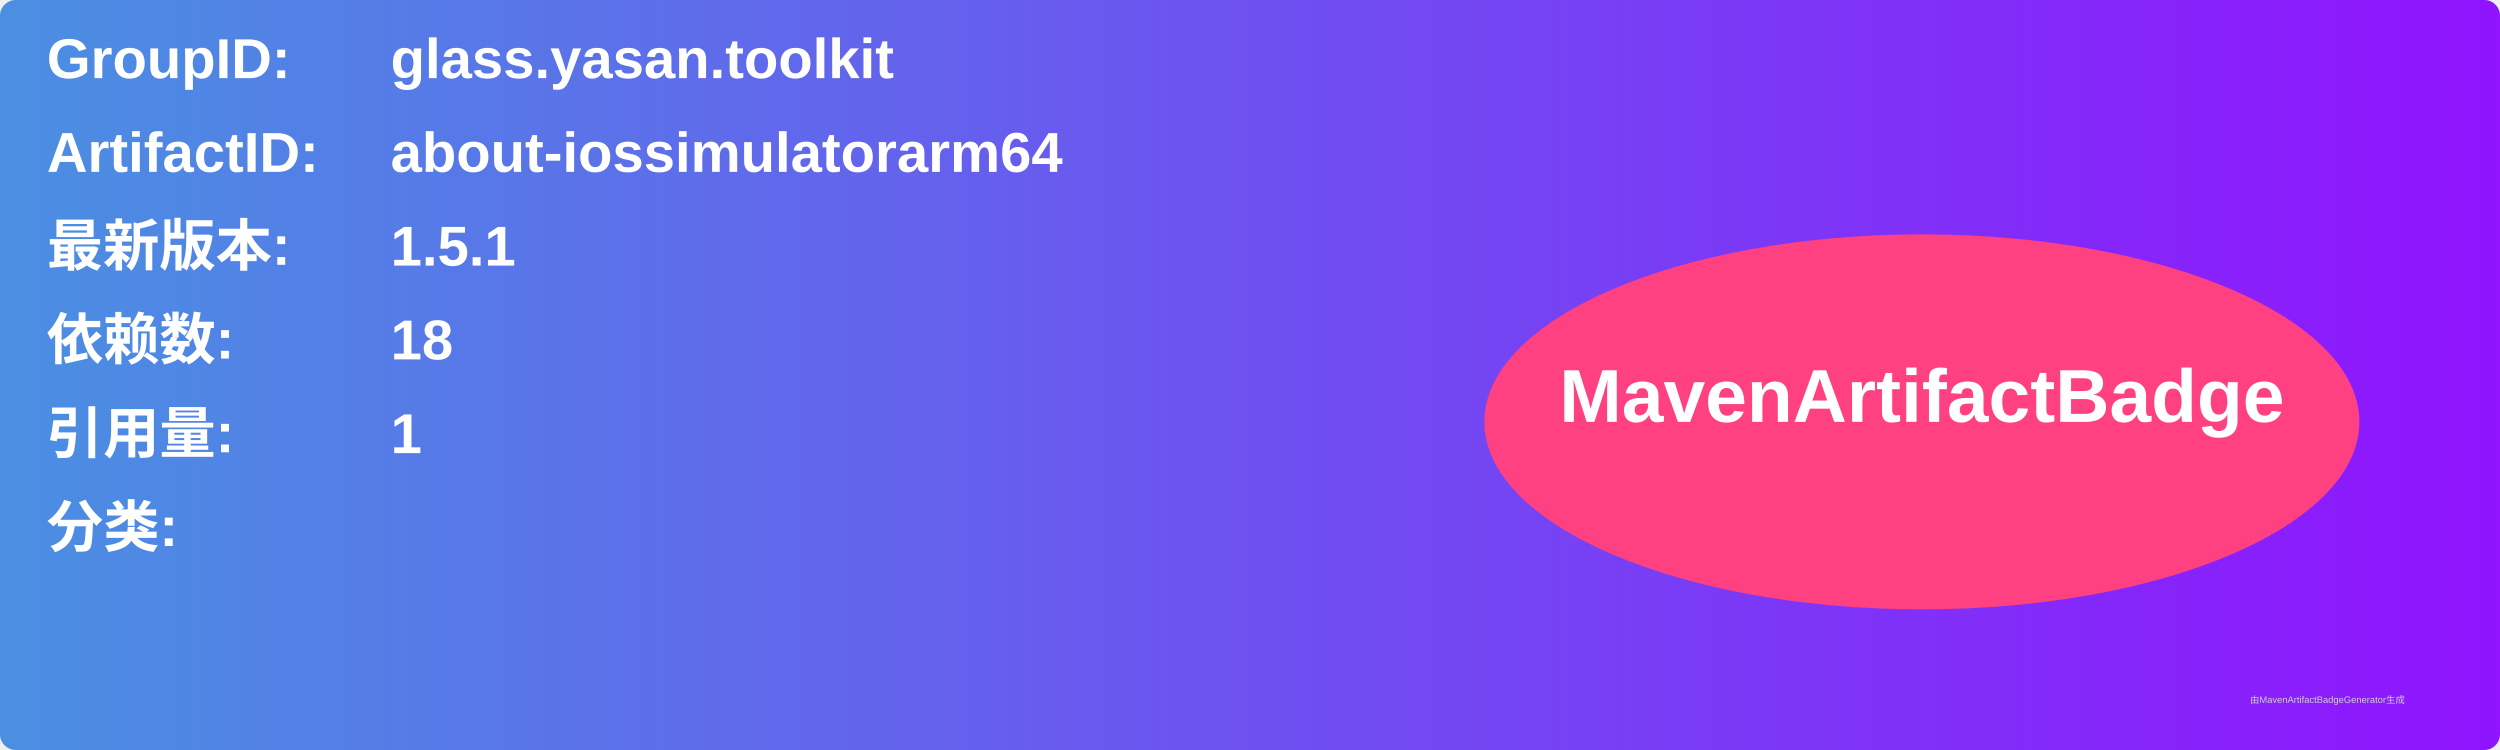
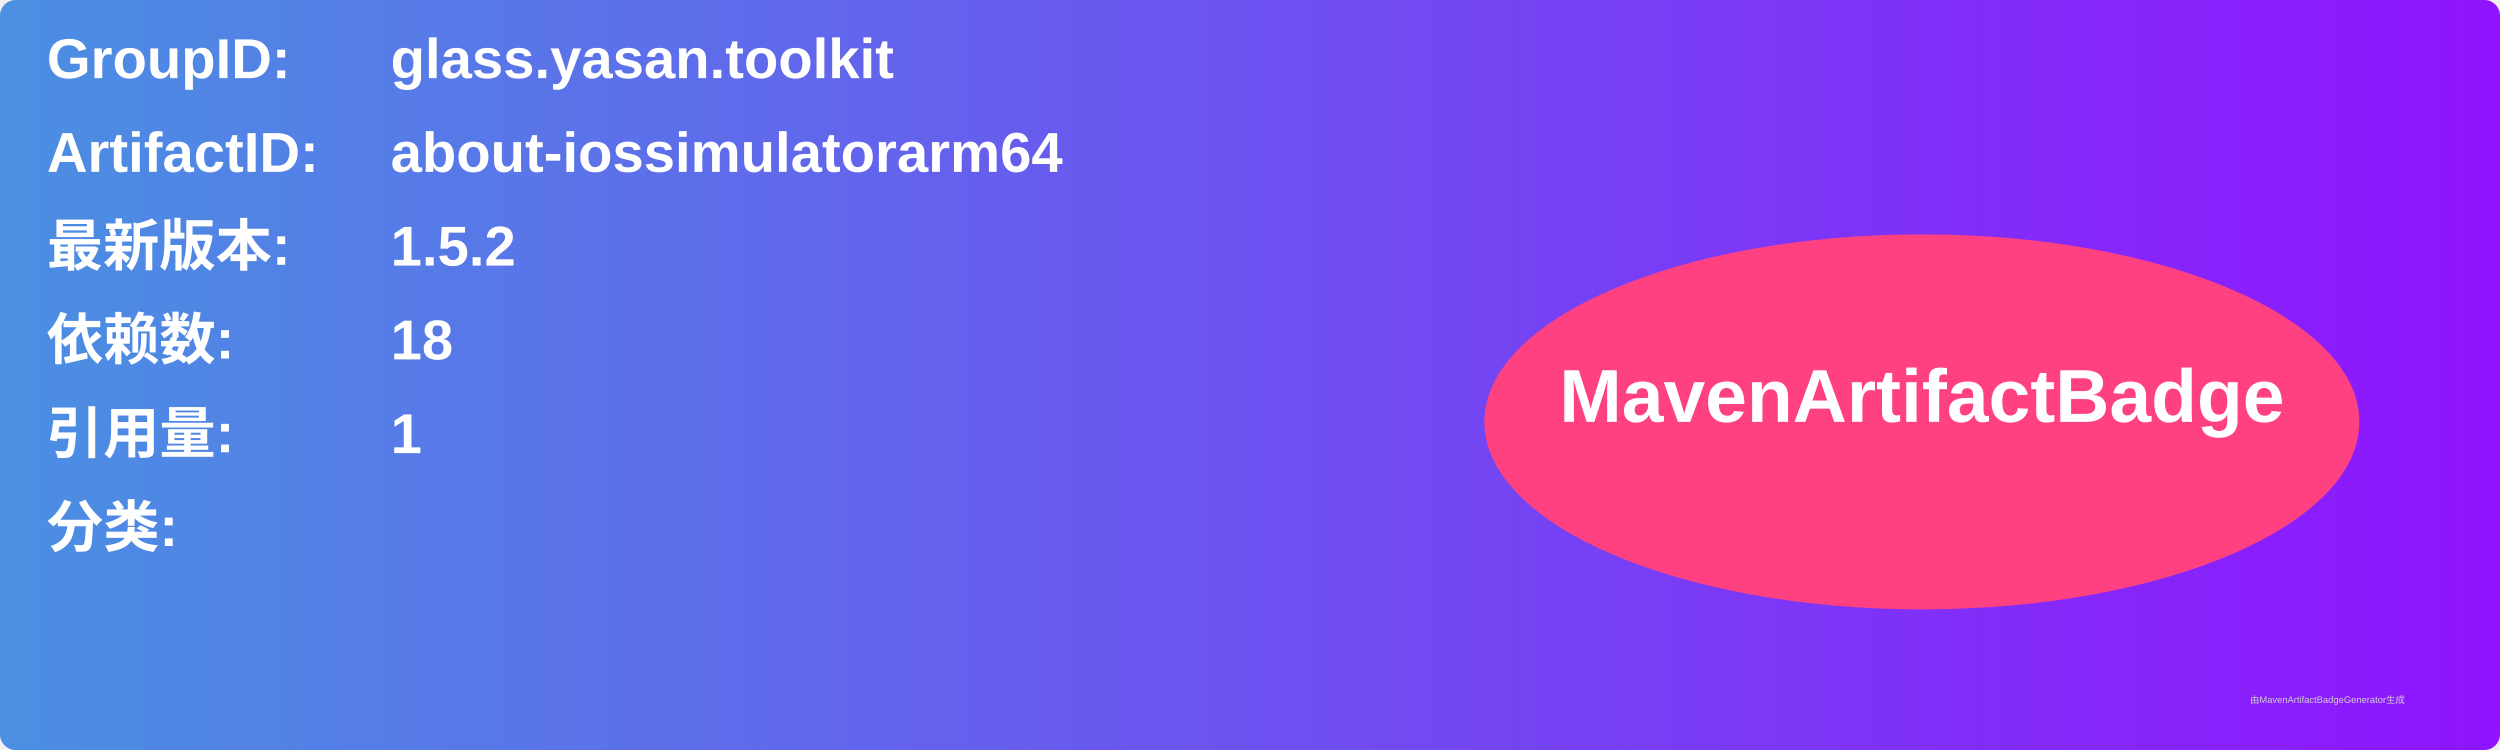
<svg xmlns="http://www.w3.org/2000/svg" width="800" height="240" viewBox="0 0 800 240">
  <linearGradient id="grad" x1="0%" y1="0%" x2="100%" y2="0%">
    <stop offset="0%" stop-color="#4a90e2" />
    <stop offset="100%" stop-color="#9013fe" />
  </linearGradient>
  <rect width="100%" height="100%" rx="5" ry="5" fill="url(#grad)" />
  <g transform="translate(15, 15)">
    <text x="0" y="10" font-family="Arial" font-size="18" fill="white" font-weight="bold" width="260">GroupID:</text>
    <text x="110" y="10" font-family="Arial" font-size="18" fill="white" font-weight="bold" width="460">glass.yasan.toolkit</text>
    <text x="0" y="40" font-family="Arial" font-size="18" fill="white" font-weight="bold" width="260">ArtifactID:</text>
    <text x="110" y="40" font-family="Arial" font-size="18" fill="white" font-weight="bold" width="460">about-iossimulatorarm64</text>
    <text x="0" y="70" font-family="Arial" font-size="18" fill="white" font-weight="bold">最新版本:</text>
    <text x="110" y="70" font-family="Arial" font-size="18" fill="white" font-weight="bold">
-       <tspan font-weight="bold">1.5.1</tspan>
+       <tspan font-weight="bold">1.5.2</tspan>
    </text>
    <text x="0" y="100" font-family="Arial" font-size="18" fill="white" font-weight="bold">依赖数: </text>
    <text x="110" y="100" font-family="Arial" font-size="18" fill="white">
      <tspan font-weight="bold">18</tspan>
    </text>
    <text x="0" y="130" font-family="Arial" font-size="18" fill="white" font-weight="bold">引用量: </text>
    <text x="110" y="130" font-family="Arial" font-size="18" fill="white">
      <tspan font-weight="bold">1</tspan>
    </text>
    <text x="0" y="160" font-family="Arial" font-size="18" fill="white" font-weight="bold">分类:</text>
    <text x="10" y="190" font-family="Arial" font-size="10" fill="white">
      <tspan font-weight="bold" />
    </text>
    <ellipse cx="600" cy="120" rx="140" ry="60" fill="#ff4081" />
    <text x="600" y="120" text-anchor="middle" font-family="Arial" font-size="24" fill="white" font-weight="bold">MavenArtifactBadge</text>
  </g>
  <text x="720" y="225" font-family="Arial" font-size="3" fill="#d0d0d0">由MavenArtifactBadgeGenerator生成</text>
</svg>
